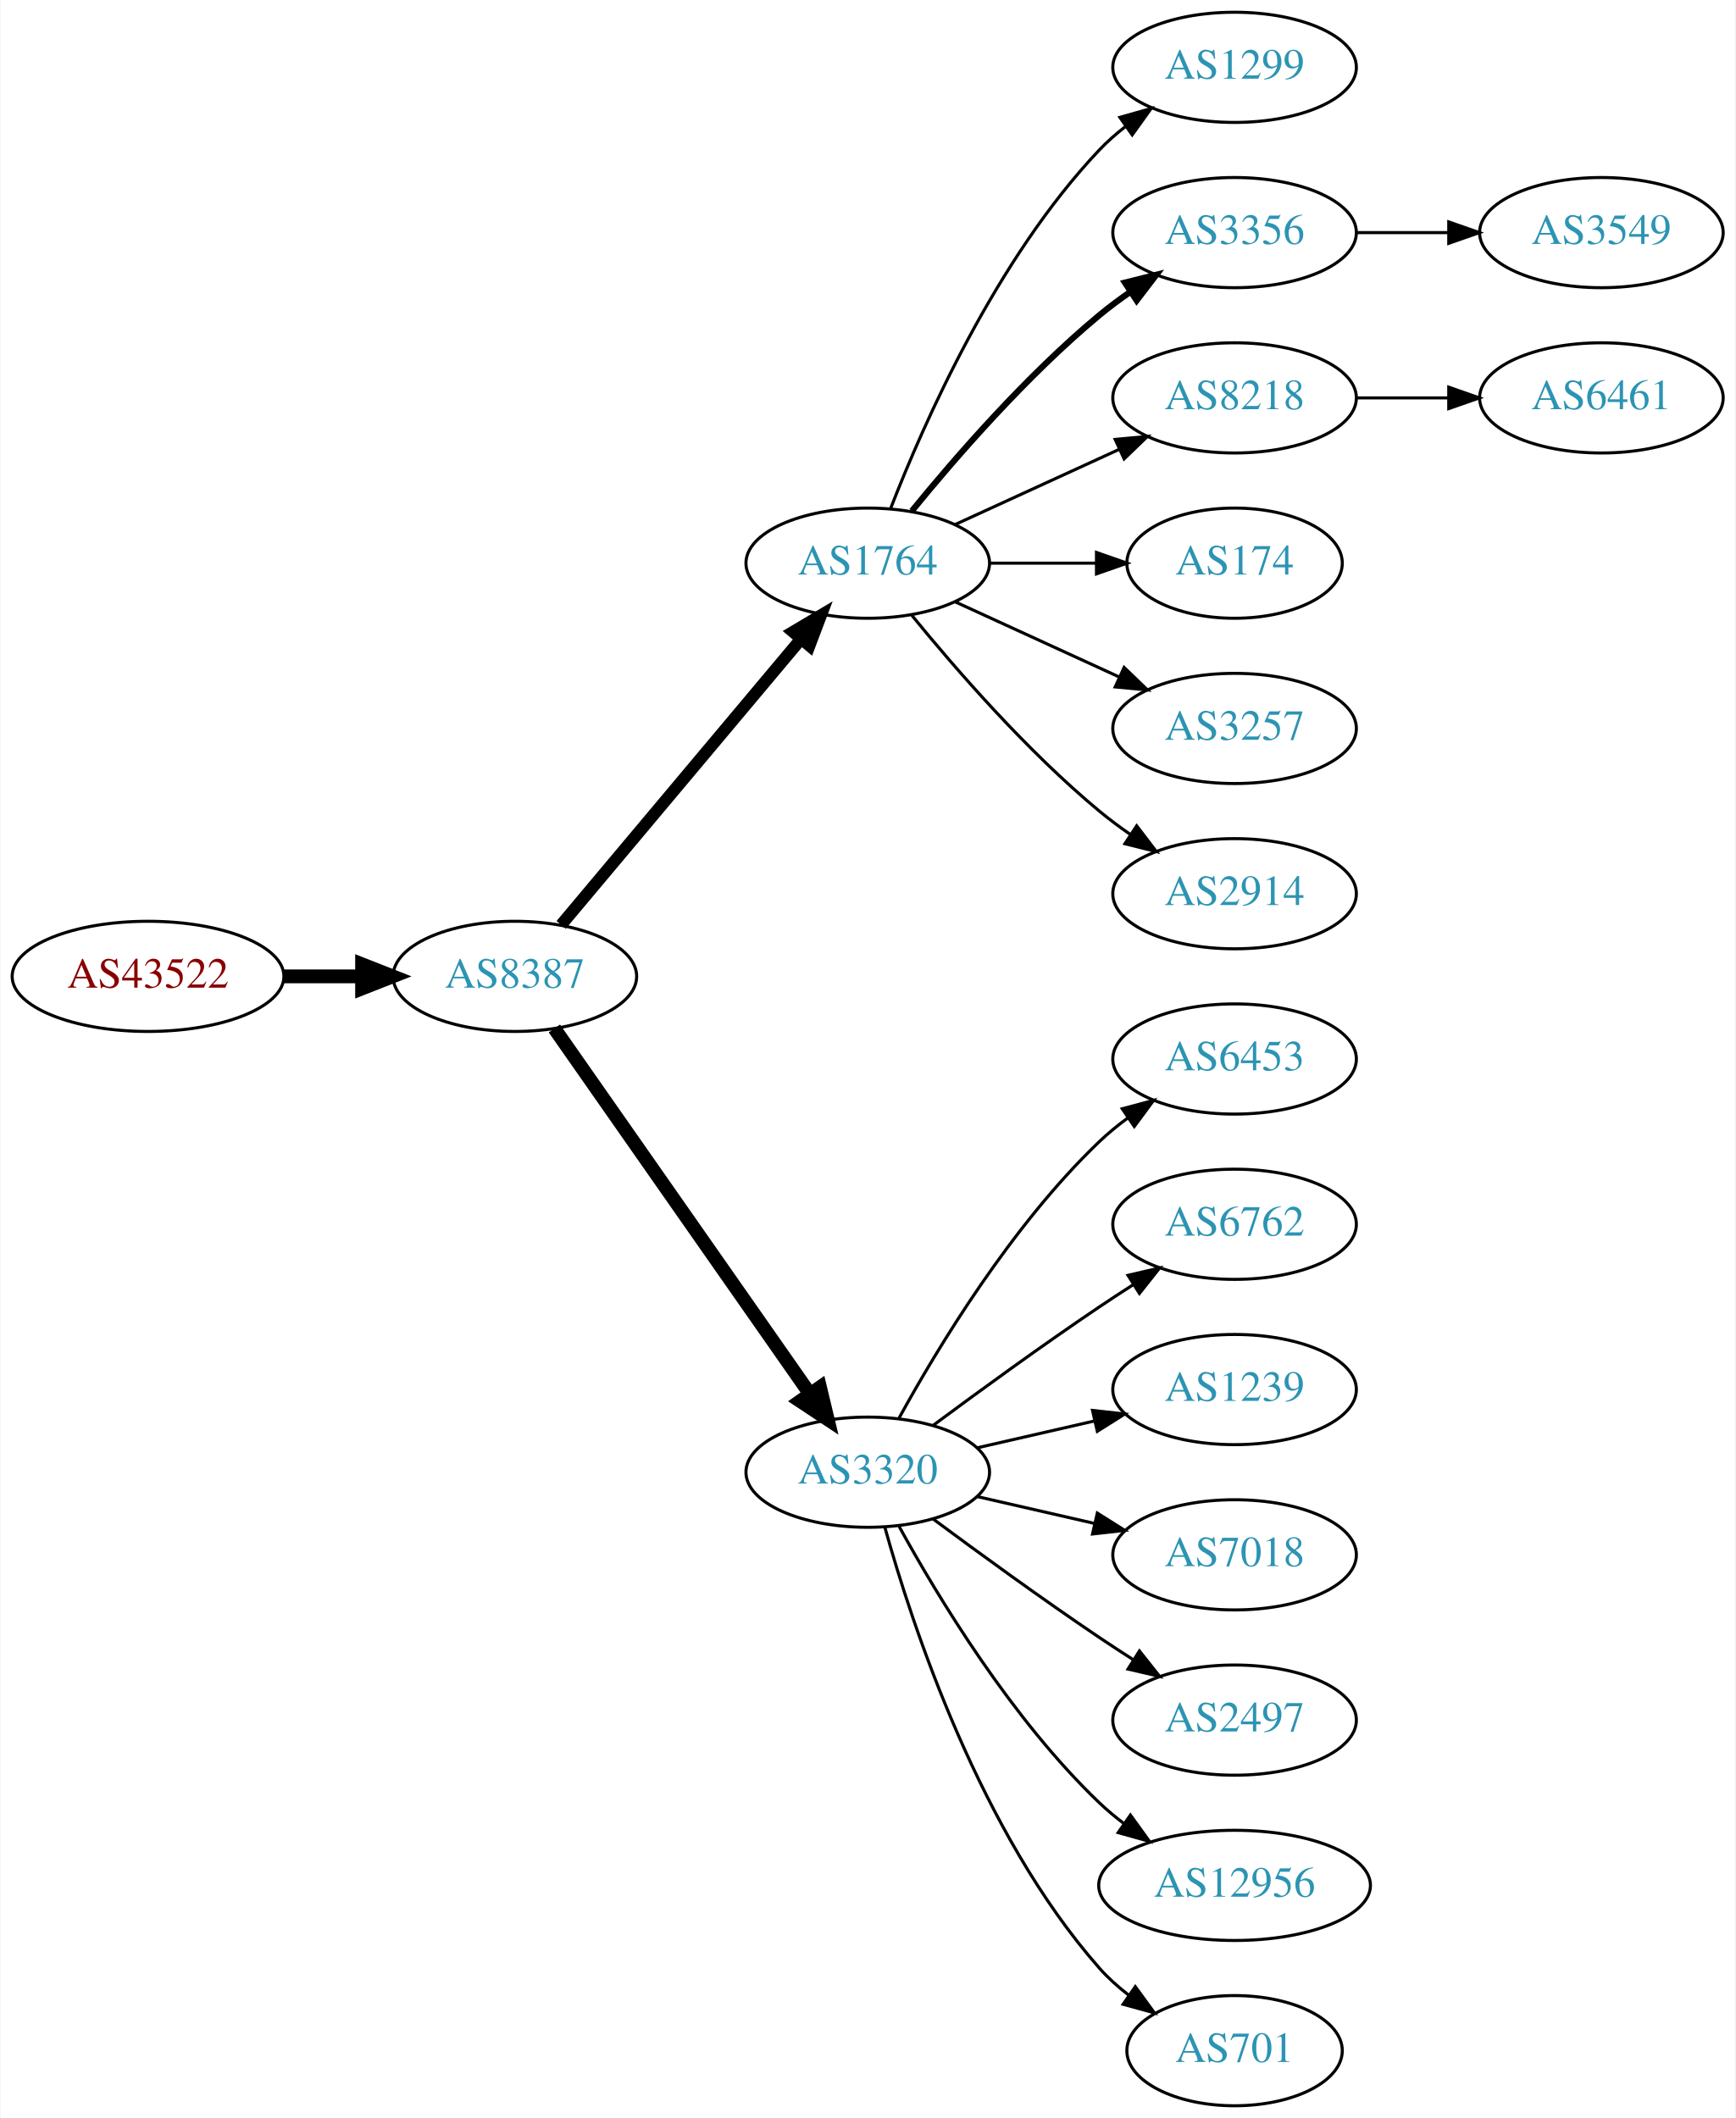
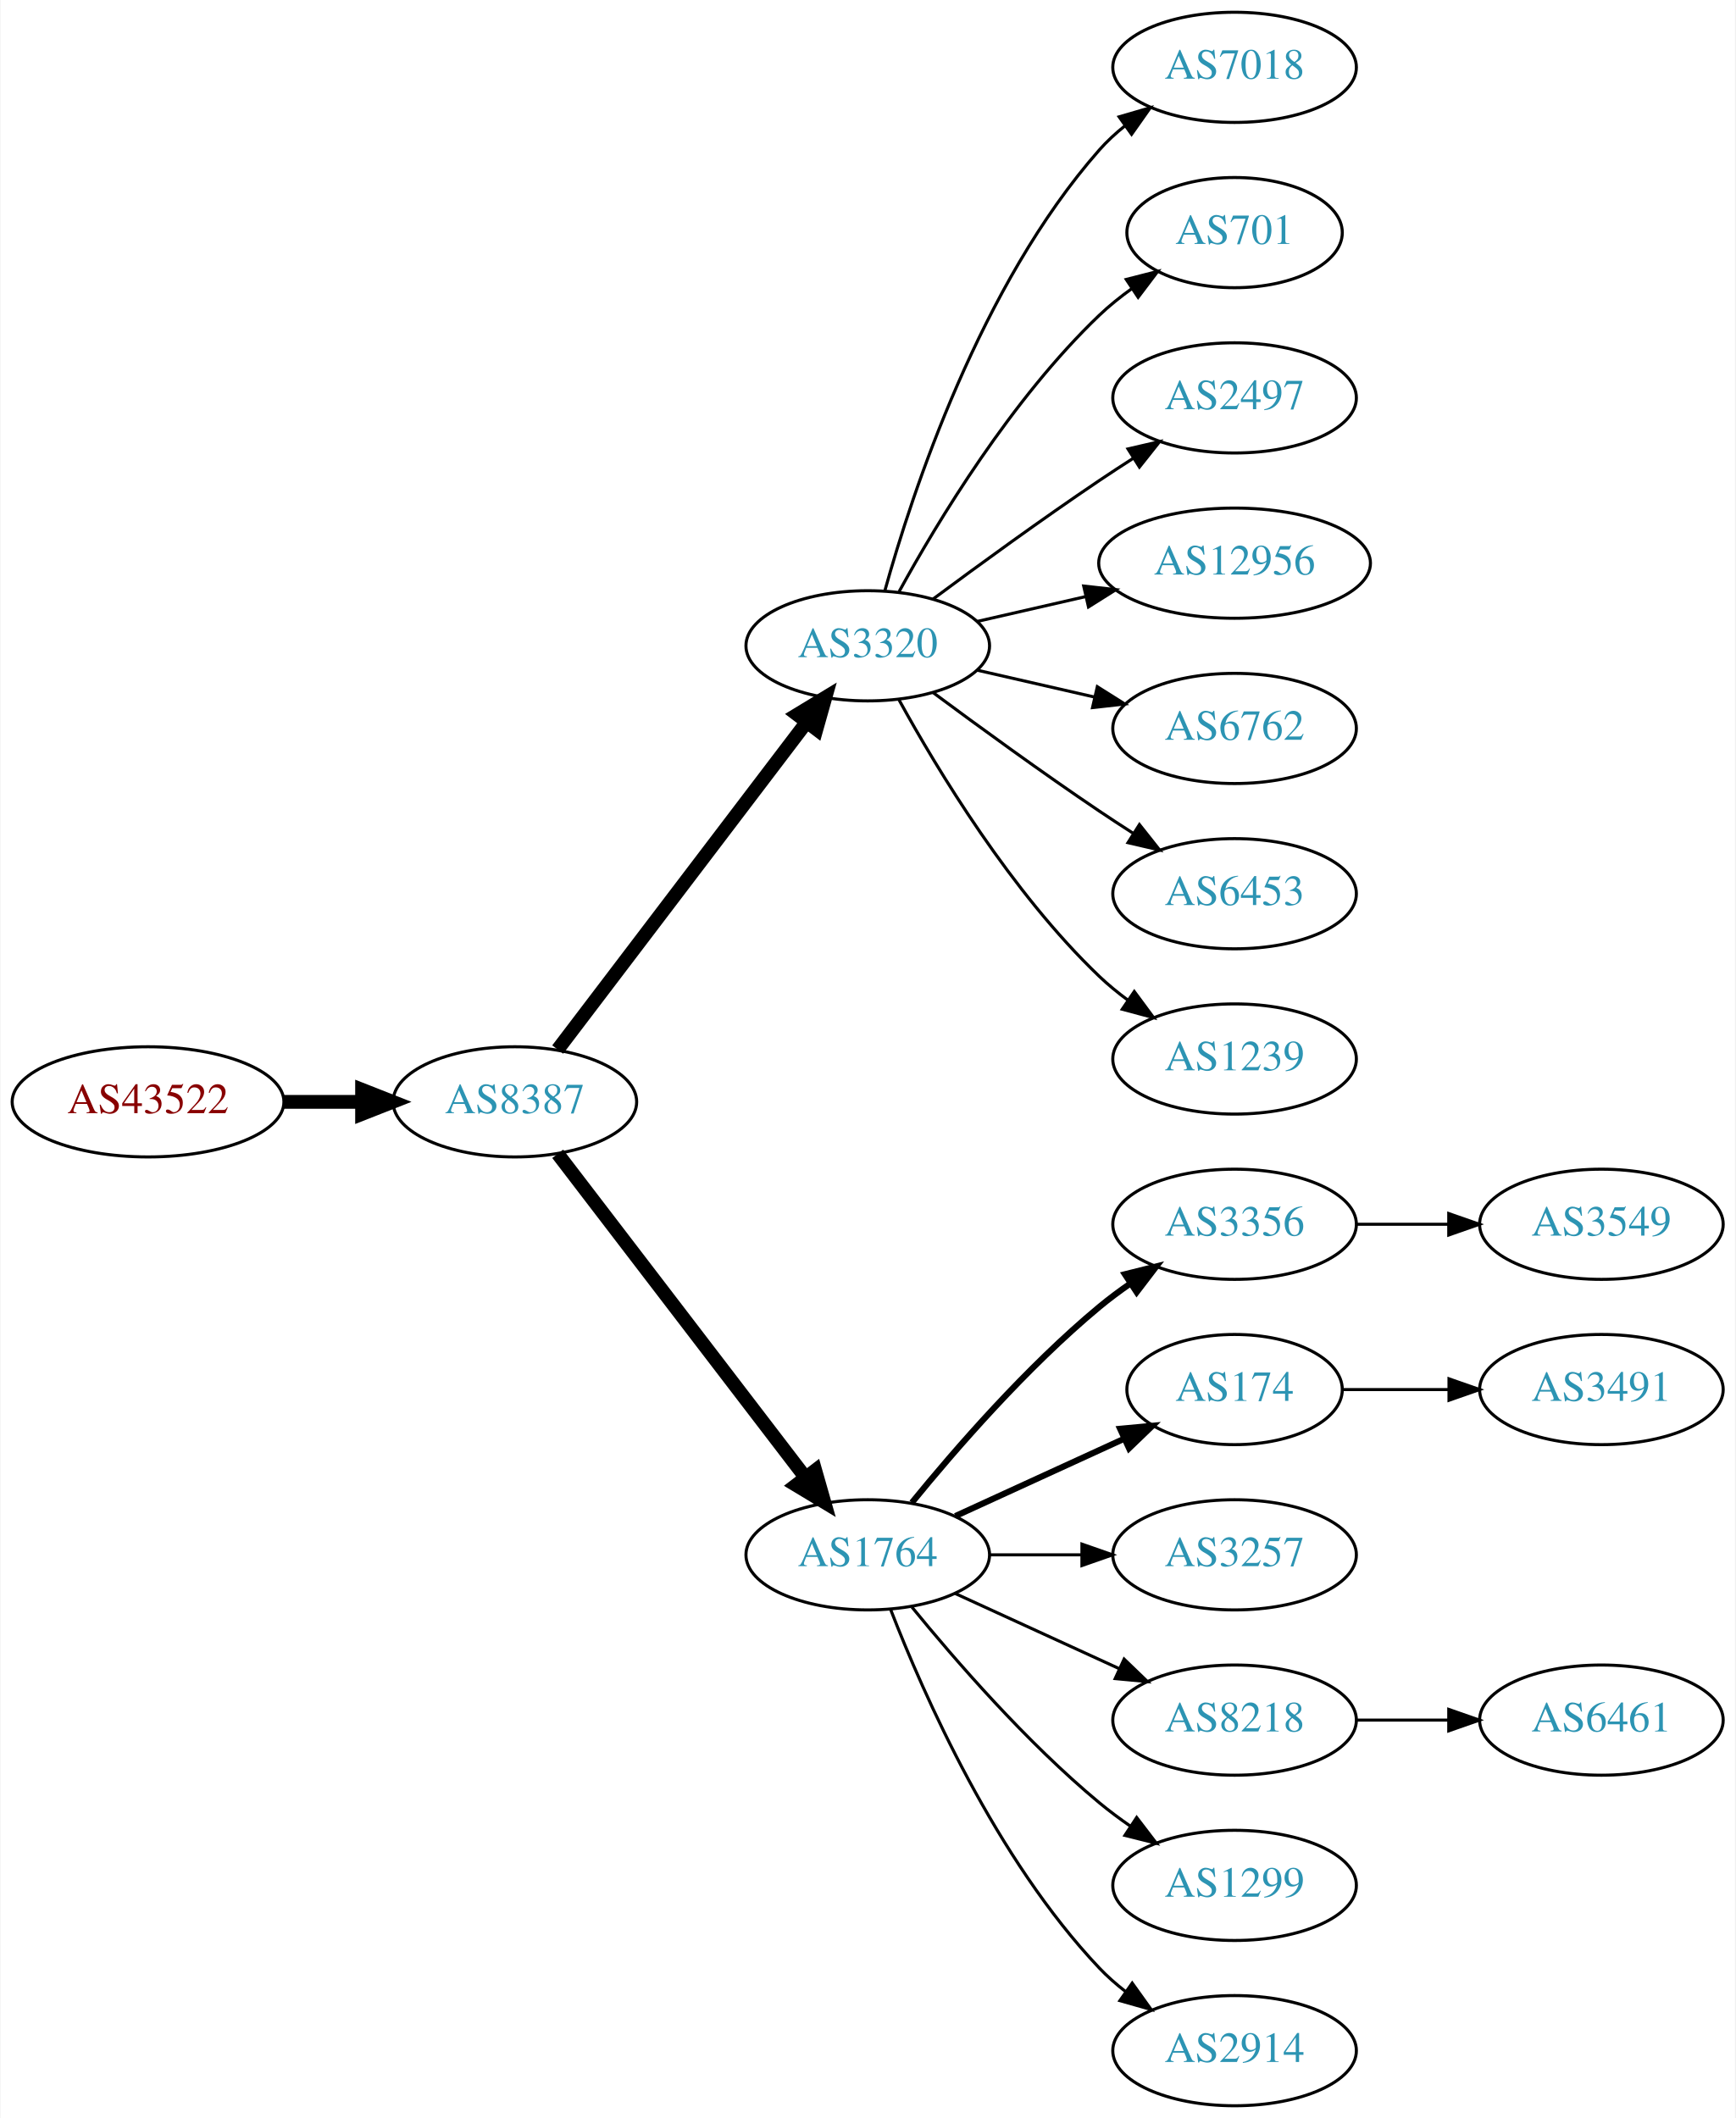
<svg xmlns="http://www.w3.org/2000/svg" xmlns:xlink="http://www.w3.org/1999/xlink" width="567pt" height="692pt" viewBox="0.00 0.00 566.66 692.00">
  <g id="graph0" class="graph" transform="scale(1 1) rotate(0) translate(4 688)">
    <polygon fill="white" stroke="none" points="-4,4 -4,-688 562.663,-688 562.663,4 -4,4" />
    <g id="node1" class="node">
      <g id="a_node1">
        <a xlink:href="/asn/43522" xlink:title="AS43522 ~ AWSG-AT-AS [AT]">
-           <ellipse fill="#ffffff" stroke="black" cx="44.196" cy="-369" rx="44.393" ry="18" />
-           <text text-anchor="middle" x="44.196" y="-365.3" font-family="Times,serif" font-size="14.00" fill="#880000">AS43522</text>
+           <ellipse fill="#ffffff" stroke="black" cx="44.196" cy="-328" rx="44.393" ry="18" />
+           <text text-anchor="middle" x="44.196" y="-324.3" font-family="Times,serif" font-size="14.00" fill="#880000">AS43522</text>
        </a>
      </g>
    </g>
    <g id="node2" class="node">
      <g id="a_node2">
        <a xlink:href="/asn/8387" xlink:title="AS8387 ~ Rennweg 97-99 [AT]">
-           <ellipse fill="#ffffff" stroke="black" cx="164.039" cy="-369" rx="39.794" ry="18" />
-           <text text-anchor="middle" x="164.039" y="-365.3" font-family="Times,serif" font-size="14.00" fill="#2c94b3">AS8387</text>
+           <ellipse fill="#ffffff" stroke="black" cx="164.039" cy="-328" rx="39.794" ry="18" />
+           <text text-anchor="middle" x="164.039" y="-324.3" font-family="Times,serif" font-size="14.00" fill="#2c94b3">AS8387</text>
        </a>
      </g>
    </g>
    <g id="edge1" class="edge">
-       <path fill="none" stroke="black" stroke-width="4.5" d="M88.407,-369C96.72,-369 105.482,-369 113.965,-369" />
-       <polygon fill="black" stroke="black" stroke-width="4.5" points="114.123,-372.938 124.123,-369 114.123,-365.063 114.123,-372.938" />
+       <path fill="none" stroke="black" stroke-width="4.5" d="M88.407,-328C96.72,-328 105.482,-328 113.965,-328" />
+       <polygon fill="black" stroke="black" stroke-width="4.5" points="114.123,-331.938 124.123,-328 114.123,-324.063 114.123,-331.938" />
    </g>
    <g id="node3" class="node">
      <g id="a_node3">
-         <a xlink:href="/asn/1764" xlink:title="AS1764 ~ NEXTLAYER-AS [AT]">
-           <ellipse fill="#ffffff" stroke="black" cx="279.332" cy="-504" rx="39.794" ry="18" />
-           <text text-anchor="middle" x="279.332" y="-500.3" font-family="Times,serif" font-size="14.00" fill="#2c94b3">AS1764</text>
+         <a xlink:href="/asn/3320" xlink:title="AS3320 ~ DTAG [DE]">
+           <ellipse fill="#ffffff" stroke="black" cx="279.332" cy="-477" rx="39.794" ry="18" />
+           <text text-anchor="middle" x="279.332" y="-473.3" font-family="Times,serif" font-size="14.00" fill="#2c94b3">AS3320</text>
        </a>
      </g>
    </g>
    <g id="edge2" class="edge">
-       <path fill="none" stroke="black" stroke-width="3.938" d="M179.158,-385.825C198.833,-409.269 234.637,-451.934 257.415,-479.076" />
-       <polygon fill="black" stroke="black" stroke-width="3.938" points="254.925,-481.553 264.034,-486.963 260.287,-477.053 254.925,-481.553" />
+       <path fill="none" stroke="black" stroke-width="4.5" d="M178.035,-345.092C198.011,-371.364 236.362,-421.802 259.418,-452.125" />
+       <polygon fill="black" stroke="black" stroke-width="4.5" points="256.3,-454.53 265.487,-460.107 262.569,-449.764 256.3,-454.53" />
    </g>
    <g id="node4" class="node">
      <g id="a_node4">
-         <a xlink:href="/asn/3320" xlink:title="AS3320 ~ DTAG [DE]">
-           <ellipse fill="#ffffff" stroke="black" cx="279.332" cy="-207" rx="39.794" ry="18" />
-           <text text-anchor="middle" x="279.332" y="-203.3" font-family="Times,serif" font-size="14.00" fill="#2c94b3">AS3320</text>
+         <a xlink:href="/asn/1764" xlink:title="AS1764 ~ NEXTLAYER-AS [AT]">
+           <ellipse fill="#ffffff" stroke="black" cx="279.332" cy="-180" rx="39.794" ry="18" />
+           <text text-anchor="middle" x="279.332" y="-176.3" font-family="Times,serif" font-size="14.00" fill="#2c94b3">AS1764</text>
        </a>
      </g>
    </g>
    <g id="edge3" class="edge">
-       <path fill="none" stroke="black" stroke-width="4.5" d="M176.949,-351.969C196.871,-323.483 237.06,-266.015 260.41,-232.626" />
-       <polygon fill="black" stroke="black" stroke-width="4.5" points="263.736,-234.742 266.24,-224.29 257.282,-230.228 263.736,-234.742" />
+       <path fill="none" stroke="black" stroke-width="4.5" d="M178.035,-311.023C197.904,-285.066 235.954,-235.36 259.048,-205.191" />
+       <polygon fill="black" stroke="black" stroke-width="4.5" points="262.186,-207.569 265.138,-197.235 255.933,-202.783 262.186,-207.569" />
    </g>
    <g id="node5" class="node">
      <g id="a_node5">
-         <a xlink:href="/asn/1299" xlink:title="AS1299 ~ Telia Carrier [EU]">
+         <a xlink:href="/asn/7018" xlink:title="AS7018 ~ AT&amp;T Services, Inc. [US]">
          <ellipse fill="#ffffff" stroke="black" cx="399.174" cy="-666" rx="39.794" ry="18" />
-           <text text-anchor="middle" x="399.174" y="-662.3" font-family="Times,serif" font-size="14.00" fill="#2c94b3">AS1299</text>
+           <text text-anchor="middle" x="399.174" y="-662.3" font-family="Times,serif" font-size="14.00" fill="#2c94b3">AS7018</text>
        </a>
      </g>
    </g>
    <g id="edge4" class="edge">
-       <path fill="none" stroke="black" d="M286.855,-521.994C297.605,-549.728 321.262,-603.429 354.978,-639 357.564,-641.728 360.481,-644.294 363.55,-646.677" />
-       <polygon fill="black" stroke="black" points="361.704,-649.658 371.898,-652.543 365.728,-643.93 361.704,-649.658" />
+       <path fill="none" stroke="black" d="M284.904,-494.946C293.81,-526.995 316.094,-594.842 354.978,-639 357.462,-641.821 360.312,-644.449 363.337,-646.871" />
+       <polygon fill="black" stroke="black" points="361.455,-649.828 371.627,-652.791 365.523,-644.131 361.455,-649.828" />
    </g>
    <g id="node6" class="node">
      <g id="a_node6">
-         <a xlink:href="/asn/3356" xlink:title="AS3356 ~ Level 3 Parent, LLC [US]">
-           <ellipse fill="#ffffff" stroke="black" cx="399.174" cy="-612" rx="39.794" ry="18" />
-           <text text-anchor="middle" x="399.174" y="-608.3" font-family="Times,serif" font-size="14.00" fill="#2c94b3">AS3356</text>
+         <a xlink:href="/asn/701" xlink:title="AS701 ~ UUNET [US]">
+           <ellipse fill="#ffffff" stroke="black" cx="399.174" cy="-612" rx="35.194" ry="18" />
+           <text text-anchor="middle" x="399.174" y="-608.3" font-family="Times,serif" font-size="14.00" fill="#2c94b3">AS701</text>
        </a>
      </g>
    </g>
    <g id="edge5" class="edge">
-       <path fill="none" stroke="black" stroke-width="2" d="M293.751,-521.065C307.865,-538.375 331.28,-565.345 354.978,-585 358.194,-587.668 361.695,-590.27 365.265,-592.741" />
-       <polygon fill="black" stroke="black" stroke-width="2" points="363.343,-595.666 373.622,-598.236 367.189,-589.817 363.343,-595.666" />
+       <path fill="none" stroke="black" d="M289.573,-494.713C302.118,-517.561 326.295,-557.611 354.978,-585 358.232,-588.107 361.899,-591.046 365.685,-593.76" />
+       <polygon fill="black" stroke="black" points="363.788,-596.701 374.054,-599.322 367.663,-590.872 363.788,-596.701" />
    </g>
    <g id="node7" class="node">
      <g id="a_node7">
-         <a xlink:href="/asn/8218" xlink:title="AS8218 ~ legacy Neotelecoms [FR]">
+         <a xlink:href="/asn/2497" xlink:title="AS2497 ~ Internet Initiative Japan Inc. [JP]">
          <ellipse fill="#ffffff" stroke="black" cx="399.174" cy="-558" rx="39.794" ry="18" />
-           <text text-anchor="middle" x="399.174" y="-554.3" font-family="Times,serif" font-size="14.00" fill="#2c94b3">AS8218</text>
+           <text text-anchor="middle" x="399.174" y="-554.3" font-family="Times,serif" font-size="14.00" fill="#2c94b3">AS2497</text>
        </a>
      </g>
    </g>
    <g id="edge6" class="edge">
-       <path fill="none" stroke="black" d="M307.96,-516.661C323.917,-523.973 344.188,-533.261 361.471,-541.181" />
-       <polygon fill="black" stroke="black" points="360.169,-544.435 370.718,-545.419 363.085,-538.071 360.169,-544.435" />
+       <path fill="none" stroke="black" d="M300.662,-492.277C315.524,-503.304 336.269,-518.407 354.978,-531 358.527,-533.389 362.277,-535.839 366.026,-538.242" />
+       <polygon fill="black" stroke="black" points="364.352,-541.325 374.674,-543.712 368.094,-535.409 364.352,-541.325" />
    </g>
    <g id="node8" class="node">
      <g id="a_node8">
-         <a xlink:href="/asn/174" xlink:title="AS174 ~ Cogent Communications [US]">
-           <ellipse fill="#ffffff" stroke="black" cx="399.174" cy="-504" rx="35.194" ry="18" />
-           <text text-anchor="middle" x="399.174" y="-500.3" font-family="Times,serif" font-size="14.00" fill="#2c94b3">AS174</text>
+         <a xlink:href="/asn/12956" xlink:title="AS12956 ~ TELXIUS [ES]">
+           <ellipse fill="#ffffff" stroke="black" cx="399.174" cy="-504" rx="44.393" ry="18" />
+           <text text-anchor="middle" x="399.174" y="-500.3" font-family="Times,serif" font-size="14.00" fill="#2c94b3">AS12956</text>
        </a>
      </g>
    </g>
    <g id="edge7" class="edge">
-       <path fill="none" stroke="black" d="M319.244,-504C330.331,-504 342.491,-504 353.873,-504" />
-       <polygon fill="black" stroke="black" points="354.055,-507.5 364.055,-504 354.055,-500.5 354.055,-507.5" />
+       <path fill="none" stroke="black" d="M315.051,-484.955C326.189,-487.507 338.725,-490.379 350.618,-493.104" />
+       <polygon fill="black" stroke="black" points="349.883,-496.526 360.412,-495.348 351.446,-489.703 349.883,-496.526" />
    </g>
    <g id="node9" class="node">
      <g id="a_node9">
-         <a xlink:href="/asn/3257" xlink:title="AS3257 ~ GTT [DE]">
+         <a xlink:href="/asn/6762" xlink:title="AS6762 ~ TELECOM ITALIA SPARKLE S.p.A. [IT]">
          <ellipse fill="#ffffff" stroke="black" cx="399.174" cy="-450" rx="39.794" ry="18" />
-           <text text-anchor="middle" x="399.174" y="-446.3" font-family="Times,serif" font-size="14.00" fill="#2c94b3">AS3257</text>
+           <text text-anchor="middle" x="399.174" y="-446.3" font-family="Times,serif" font-size="14.00" fill="#2c94b3">AS6762</text>
        </a>
      </g>
    </g>
    <g id="edge8" class="edge">
-       <path fill="none" stroke="black" d="M307.96,-491.339C323.917,-484.027 344.188,-474.739 361.471,-466.819" />
-       <polygon fill="black" stroke="black" points="363.085,-469.929 370.718,-462.581 360.169,-463.565 363.085,-469.929" />
+       <path fill="none" stroke="black" d="M315.051,-469.045C327.051,-466.296 340.672,-463.175 353.364,-460.267" />
+       <polygon fill="black" stroke="black" points="354.33,-463.636 363.296,-457.991 352.767,-456.813 354.33,-463.636" />
    </g>
    <g id="node10" class="node">
      <g id="a_node10">
-         <a xlink:href="/asn/2914" xlink:title="AS2914 ~ NTT America, Inc. [US]">
+         <a xlink:href="/asn/6453" xlink:title="AS6453 ~ TATA COMMUNICATIONS (AMERICA) INC [US]">
          <ellipse fill="#ffffff" stroke="black" cx="399.174" cy="-396" rx="39.794" ry="18" />
-           <text text-anchor="middle" x="399.174" y="-392.3" font-family="Times,serif" font-size="14.00" fill="#2c94b3">AS2914</text>
+           <text text-anchor="middle" x="399.174" y="-392.3" font-family="Times,serif" font-size="14.00" fill="#2c94b3">AS6453</text>
        </a>
      </g>
    </g>
    <g id="edge9" class="edge">
-       <path fill="none" stroke="black" d="M293.751,-486.935C307.865,-469.625 331.28,-442.655 354.978,-423 358.194,-420.332 361.695,-417.73 365.265,-415.259" />
-       <polygon fill="black" stroke="black" points="367.189,-418.183 373.622,-409.764 363.343,-412.334 367.189,-418.183" />
+       <path fill="none" stroke="black" d="M300.662,-461.723C315.524,-450.696 336.269,-435.593 354.978,-423 358.527,-420.611 362.277,-418.161 366.026,-415.758" />
+       <polygon fill="black" stroke="black" points="368.094,-418.591 374.674,-410.288 364.352,-412.675 368.094,-418.591" />
    </g>
    <g id="node11" class="node">
      <g id="a_node11">
-         <a xlink:href="/asn/6453" xlink:title="AS6453 ~ TATA COMMUNICATIONS (AMERICA) INC [US]">
+         <a xlink:href="/asn/1239" xlink:title="AS1239 ~ Sprint [US]">
          <ellipse fill="#ffffff" stroke="black" cx="399.174" cy="-342" rx="39.794" ry="18" />
-           <text text-anchor="middle" x="399.174" y="-338.3" font-family="Times,serif" font-size="14.00" fill="#2c94b3">AS6453</text>
+           <text text-anchor="middle" x="399.174" y="-338.3" font-family="Times,serif" font-size="14.00" fill="#2c94b3">AS1239</text>
        </a>
      </g>
    </g>
    <g id="edge10" class="edge">
-       <path fill="none" stroke="black" d="M289.573,-224.713C302.118,-247.561 326.295,-287.611 354.978,-315 357.846,-317.739 361.035,-320.347 364.344,-322.785" />
-       <polygon fill="black" stroke="black" points="362.468,-325.742 372.704,-328.477 366.407,-319.956 362.468,-325.742" />
+       <path fill="none" stroke="black" d="M289.573,-459.287C302.118,-436.439 326.295,-396.389 354.978,-369 357.846,-366.261 361.035,-363.653 364.344,-361.215" />
+       <polygon fill="black" stroke="black" points="366.407,-364.044 372.704,-355.523 362.468,-358.258 366.407,-364.044" />
    </g>
    <g id="node12" class="node">
      <g id="a_node12">
-         <a xlink:href="/asn/6762" xlink:title="AS6762 ~ TELECOM ITALIA SPARKLE S.p.A. [IT]">
+         <a xlink:href="/asn/3356" xlink:title="AS3356 ~ Level 3 Parent, LLC [US]">
          <ellipse fill="#ffffff" stroke="black" cx="399.174" cy="-288" rx="39.794" ry="18" />
-           <text text-anchor="middle" x="399.174" y="-284.3" font-family="Times,serif" font-size="14.00" fill="#2c94b3">AS6762</text>
+           <text text-anchor="middle" x="399.174" y="-284.3" font-family="Times,serif" font-size="14.00" fill="#2c94b3">AS3356</text>
        </a>
      </g>
    </g>
    <g id="edge11" class="edge">
-       <path fill="none" stroke="black" d="M300.662,-222.277C315.524,-233.304 336.269,-248.407 354.978,-261 358.527,-263.389 362.277,-265.839 366.026,-268.242" />
-       <polygon fill="black" stroke="black" points="364.352,-271.325 374.674,-273.712 368.094,-265.409 364.352,-271.325" />
+       <path fill="none" stroke="black" stroke-width="2" d="M293.751,-197.065C307.865,-214.375 331.28,-241.345 354.978,-261 358.194,-263.668 361.695,-266.27 365.265,-268.741" />
+       <polygon fill="black" stroke="black" stroke-width="2" points="363.343,-271.666 373.622,-274.236 367.189,-265.817 363.343,-271.666" />
    </g>
    <g id="node13" class="node">
      <g id="a_node13">
-         <a xlink:href="/asn/1239" xlink:title="AS1239 ~ Sprint [US]">
-           <ellipse fill="#ffffff" stroke="black" cx="399.174" cy="-234" rx="39.794" ry="18" />
-           <text text-anchor="middle" x="399.174" y="-230.3" font-family="Times,serif" font-size="14.00" fill="#2c94b3">AS1239</text>
+         <a xlink:href="/asn/174" xlink:title="AS174 ~ Cogent Communications [US]">
+           <ellipse fill="#ffffff" stroke="black" cx="399.174" cy="-234" rx="35.194" ry="18" />
+           <text text-anchor="middle" x="399.174" y="-230.3" font-family="Times,serif" font-size="14.00" fill="#2c94b3">AS174</text>
        </a>
      </g>
    </g>
    <g id="edge12" class="edge">
-       <path fill="none" stroke="black" d="M315.051,-214.955C327.051,-217.704 340.672,-220.825 353.364,-223.733" />
-       <polygon fill="black" stroke="black" points="352.767,-227.187 363.296,-226.009 354.33,-220.364 352.767,-227.187" />
+       <path fill="none" stroke="black" stroke-width="2" d="M307.96,-192.661C324.377,-200.183 345.358,-209.798 362.955,-217.861" />
+       <polygon fill="black" stroke="black" stroke-width="2" points="361.783,-221.174 372.332,-222.158 364.7,-214.811 361.783,-221.174" />
    </g>
    <g id="node14" class="node">
      <g id="a_node14">
-         <a xlink:href="/asn/7018" xlink:title="AS7018 ~ AT&amp;T Services, Inc. [US]">
+         <a xlink:href="/asn/3257" xlink:title="AS3257 ~ GTT [DE]">
          <ellipse fill="#ffffff" stroke="black" cx="399.174" cy="-180" rx="39.794" ry="18" />
-           <text text-anchor="middle" x="399.174" y="-176.3" font-family="Times,serif" font-size="14.00" fill="#2c94b3">AS7018</text>
+           <text text-anchor="middle" x="399.174" y="-176.3" font-family="Times,serif" font-size="14.00" fill="#2c94b3">AS3257</text>
        </a>
      </g>
    </g>
    <g id="edge13" class="edge">
-       <path fill="none" stroke="black" d="M315.051,-199.045C327.051,-196.296 340.672,-193.175 353.364,-190.267" />
-       <polygon fill="black" stroke="black" points="354.33,-193.636 363.296,-187.991 352.767,-186.813 354.33,-193.636" />
+       <path fill="none" stroke="black" d="M319.244,-180C328.798,-180 339.147,-180 349.11,-180" />
+       <polygon fill="black" stroke="black" points="349.302,-183.5 359.302,-180 349.302,-176.5 349.302,-183.5" />
    </g>
    <g id="node15" class="node">
      <g id="a_node15">
-         <a xlink:href="/asn/2497" xlink:title="AS2497 ~ Internet Initiative Japan Inc. [JP]">
+         <a xlink:href="/asn/8218" xlink:title="AS8218 ~ legacy Neotelecoms [FR]">
          <ellipse fill="#ffffff" stroke="black" cx="399.174" cy="-126" rx="39.794" ry="18" />
-           <text text-anchor="middle" x="399.174" y="-122.3" font-family="Times,serif" font-size="14.00" fill="#2c94b3">AS2497</text>
+           <text text-anchor="middle" x="399.174" y="-122.3" font-family="Times,serif" font-size="14.00" fill="#2c94b3">AS8218</text>
        </a>
      </g>
    </g>
    <g id="edge14" class="edge">
-       <path fill="none" stroke="black" d="M300.662,-191.723C315.524,-180.696 336.269,-165.593 354.978,-153 358.527,-150.611 362.277,-148.161 366.026,-145.758" />
-       <polygon fill="black" stroke="black" points="368.094,-148.591 374.674,-140.288 364.352,-142.675 368.094,-148.591" />
+       <path fill="none" stroke="black" d="M307.96,-167.339C323.917,-160.027 344.188,-150.739 361.471,-142.819" />
+       <polygon fill="black" stroke="black" points="363.085,-145.929 370.718,-138.581 360.169,-139.565 363.085,-145.929" />
    </g>
    <g id="node16" class="node">
      <g id="a_node16">
-         <a xlink:href="/asn/12956" xlink:title="AS12956 ~ TELXIUS [ES]">
-           <ellipse fill="#ffffff" stroke="black" cx="399.174" cy="-72" rx="44.393" ry="18" />
-           <text text-anchor="middle" x="399.174" y="-68.3" font-family="Times,serif" font-size="14.00" fill="#2c94b3">AS12956</text>
+         <a xlink:href="/asn/1299" xlink:title="AS1299 ~ Telia Carrier [EU]">
+           <ellipse fill="#ffffff" stroke="black" cx="399.174" cy="-72" rx="39.794" ry="18" />
+           <text text-anchor="middle" x="399.174" y="-68.3" font-family="Times,serif" font-size="14.00" fill="#2c94b3">AS1299</text>
        </a>
      </g>
    </g>
    <g id="edge15" class="edge">
-       <path fill="none" stroke="black" d="M289.573,-189.287C302.118,-166.439 326.295,-126.389 354.978,-99 357.485,-96.607 360.236,-94.313 363.098,-92.145" />
-       <polygon fill="black" stroke="black" points="365.15,-94.982 371.349,-86.389 361.145,-89.241 365.15,-94.982" />
+       <path fill="none" stroke="black" d="M293.751,-162.935C307.865,-145.625 331.28,-118.655 354.978,-99 358.194,-96.332 361.695,-93.73 365.265,-91.259" />
+       <polygon fill="black" stroke="black" points="367.189,-94.183 373.622,-85.764 363.343,-88.334 367.189,-94.183" />
    </g>
    <g id="node17" class="node">
      <g id="a_node17">
-         <a xlink:href="/asn/701" xlink:title="AS701 ~ UUNET [US]">
-           <ellipse fill="#ffffff" stroke="black" cx="399.174" cy="-18" rx="35.194" ry="18" />
-           <text text-anchor="middle" x="399.174" y="-14.3" font-family="Times,serif" font-size="14.00" fill="#2c94b3">AS701</text>
+         <a xlink:href="/asn/2914" xlink:title="AS2914 ~ NTT America, Inc. [US]">
+           <ellipse fill="#ffffff" stroke="black" cx="399.174" cy="-18" rx="39.794" ry="18" />
+           <text text-anchor="middle" x="399.174" y="-14.3" font-family="Times,serif" font-size="14.00" fill="#2c94b3">AS2914</text>
        </a>
      </g>
    </g>
    <g id="edge16" class="edge">
-       <path fill="none" stroke="black" d="M284.904,-189.054C293.81,-157.005 316.094,-89.158 354.978,-45 357.805,-41.789 361.107,-38.828 364.602,-36.136" />
-       <polygon fill="black" stroke="black" points="366.736,-38.916 372.977,-30.355 362.759,-33.155 366.736,-38.916" />
+       <path fill="none" stroke="black" d="M286.855,-162.006C297.605,-134.272 321.262,-80.571 354.978,-45 357.564,-42.272 360.481,-39.706 363.55,-37.323" />
+       <polygon fill="black" stroke="black" points="365.728,-40.069 371.898,-31.457 361.704,-34.342 365.728,-40.069" />
+     </g>
+     <g id="node18" class="node">
+       <g id="a_node18">
+         <a xlink:href="/asn/3549" xlink:title="AS3549 ~ Level 3 Parent, LLC [US]">
+           <ellipse fill="#ffffff" stroke="black" cx="519.017" cy="-288" rx="39.794" ry="18" />
+           <text text-anchor="middle" x="519.017" y="-284.3" font-family="Times,serif" font-size="14.00" fill="#2c94b3">AS3549</text>
+         </a>
+       </g>
+     </g>
+     <g id="edge17" class="edge">
+       <path fill="none" stroke="black" d="M439.087,-288C448.64,-288 458.99,-288 468.952,-288" />
+       <polygon fill="black" stroke="black" points="469.145,-291.5 479.145,-288 469.145,-284.5 469.145,-291.5" />
    </g>
    <g id="node19" class="node">
      <g id="a_node19">
-         <a xlink:href="/asn/3549" xlink:title="AS3549 ~ Level 3 Parent, LLC [US]">
-           <ellipse fill="#ffffff" stroke="black" cx="519.017" cy="-612" rx="39.794" ry="18" />
-           <text text-anchor="middle" x="519.017" y="-608.3" font-family="Times,serif" font-size="14.00" fill="#2c94b3">AS3549</text>
+         <a xlink:href="/asn/3491" xlink:title="AS3491 ~ PCCW Global, Inc. [US]">
+           <ellipse fill="#ffffff" stroke="black" cx="519.017" cy="-234" rx="39.794" ry="18" />
+           <text text-anchor="middle" x="519.017" y="-230.3" font-family="Times,serif" font-size="14.00" fill="#2c94b3">AS3491</text>
        </a>
      </g>
    </g>
    <g id="edge18" class="edge">
-       <path fill="none" stroke="black" d="M439.087,-612C448.64,-612 458.99,-612 468.952,-612" />
-       <polygon fill="black" stroke="black" points="469.145,-615.5 479.145,-612 469.145,-608.5 469.145,-615.5" />
-     </g>
-     <g id="node18" class="node">
-       <g id="a_node18">
+       <path fill="none" stroke="black" d="M434.576,-234C445.4,-234 457.568,-234 469.194,-234" />
+       <polygon fill="black" stroke="black" points="469.225,-237.5 479.225,-234 469.225,-230.5 469.225,-237.5" />
+     </g>
+     <g id="node20" class="node">
+       <g id="a_node20">
        <a xlink:href="/asn/6461" xlink:title="AS6461 ~ Zayo Bandwidth [US]">
-           <ellipse fill="#ffffff" stroke="black" cx="519.017" cy="-558" rx="39.794" ry="18" />
-           <text text-anchor="middle" x="519.017" y="-554.3" font-family="Times,serif" font-size="14.00" fill="#2c94b3">AS6461</text>
-         </a>
-       </g>
-     </g>
-     <g id="edge17" class="edge">
-       <path fill="none" stroke="black" d="M439.087,-558C448.64,-558 458.99,-558 468.952,-558" />
-       <polygon fill="black" stroke="black" points="469.145,-561.5 479.145,-558 469.145,-554.5 469.145,-561.5" />
+           <ellipse fill="#ffffff" stroke="black" cx="519.017" cy="-126" rx="39.794" ry="18" />
+           <text text-anchor="middle" x="519.017" y="-122.3" font-family="Times,serif" font-size="14.00" fill="#2c94b3">AS6461</text>
+         </a>
+       </g>
+     </g>
+     <g id="edge19" class="edge">
+       <path fill="none" stroke="black" d="M439.087,-126C448.64,-126 458.99,-126 468.952,-126" />
+       <polygon fill="black" stroke="black" points="469.145,-129.5 479.145,-126 469.145,-122.5 469.145,-129.5" />
    </g>
  </g>
</svg>
